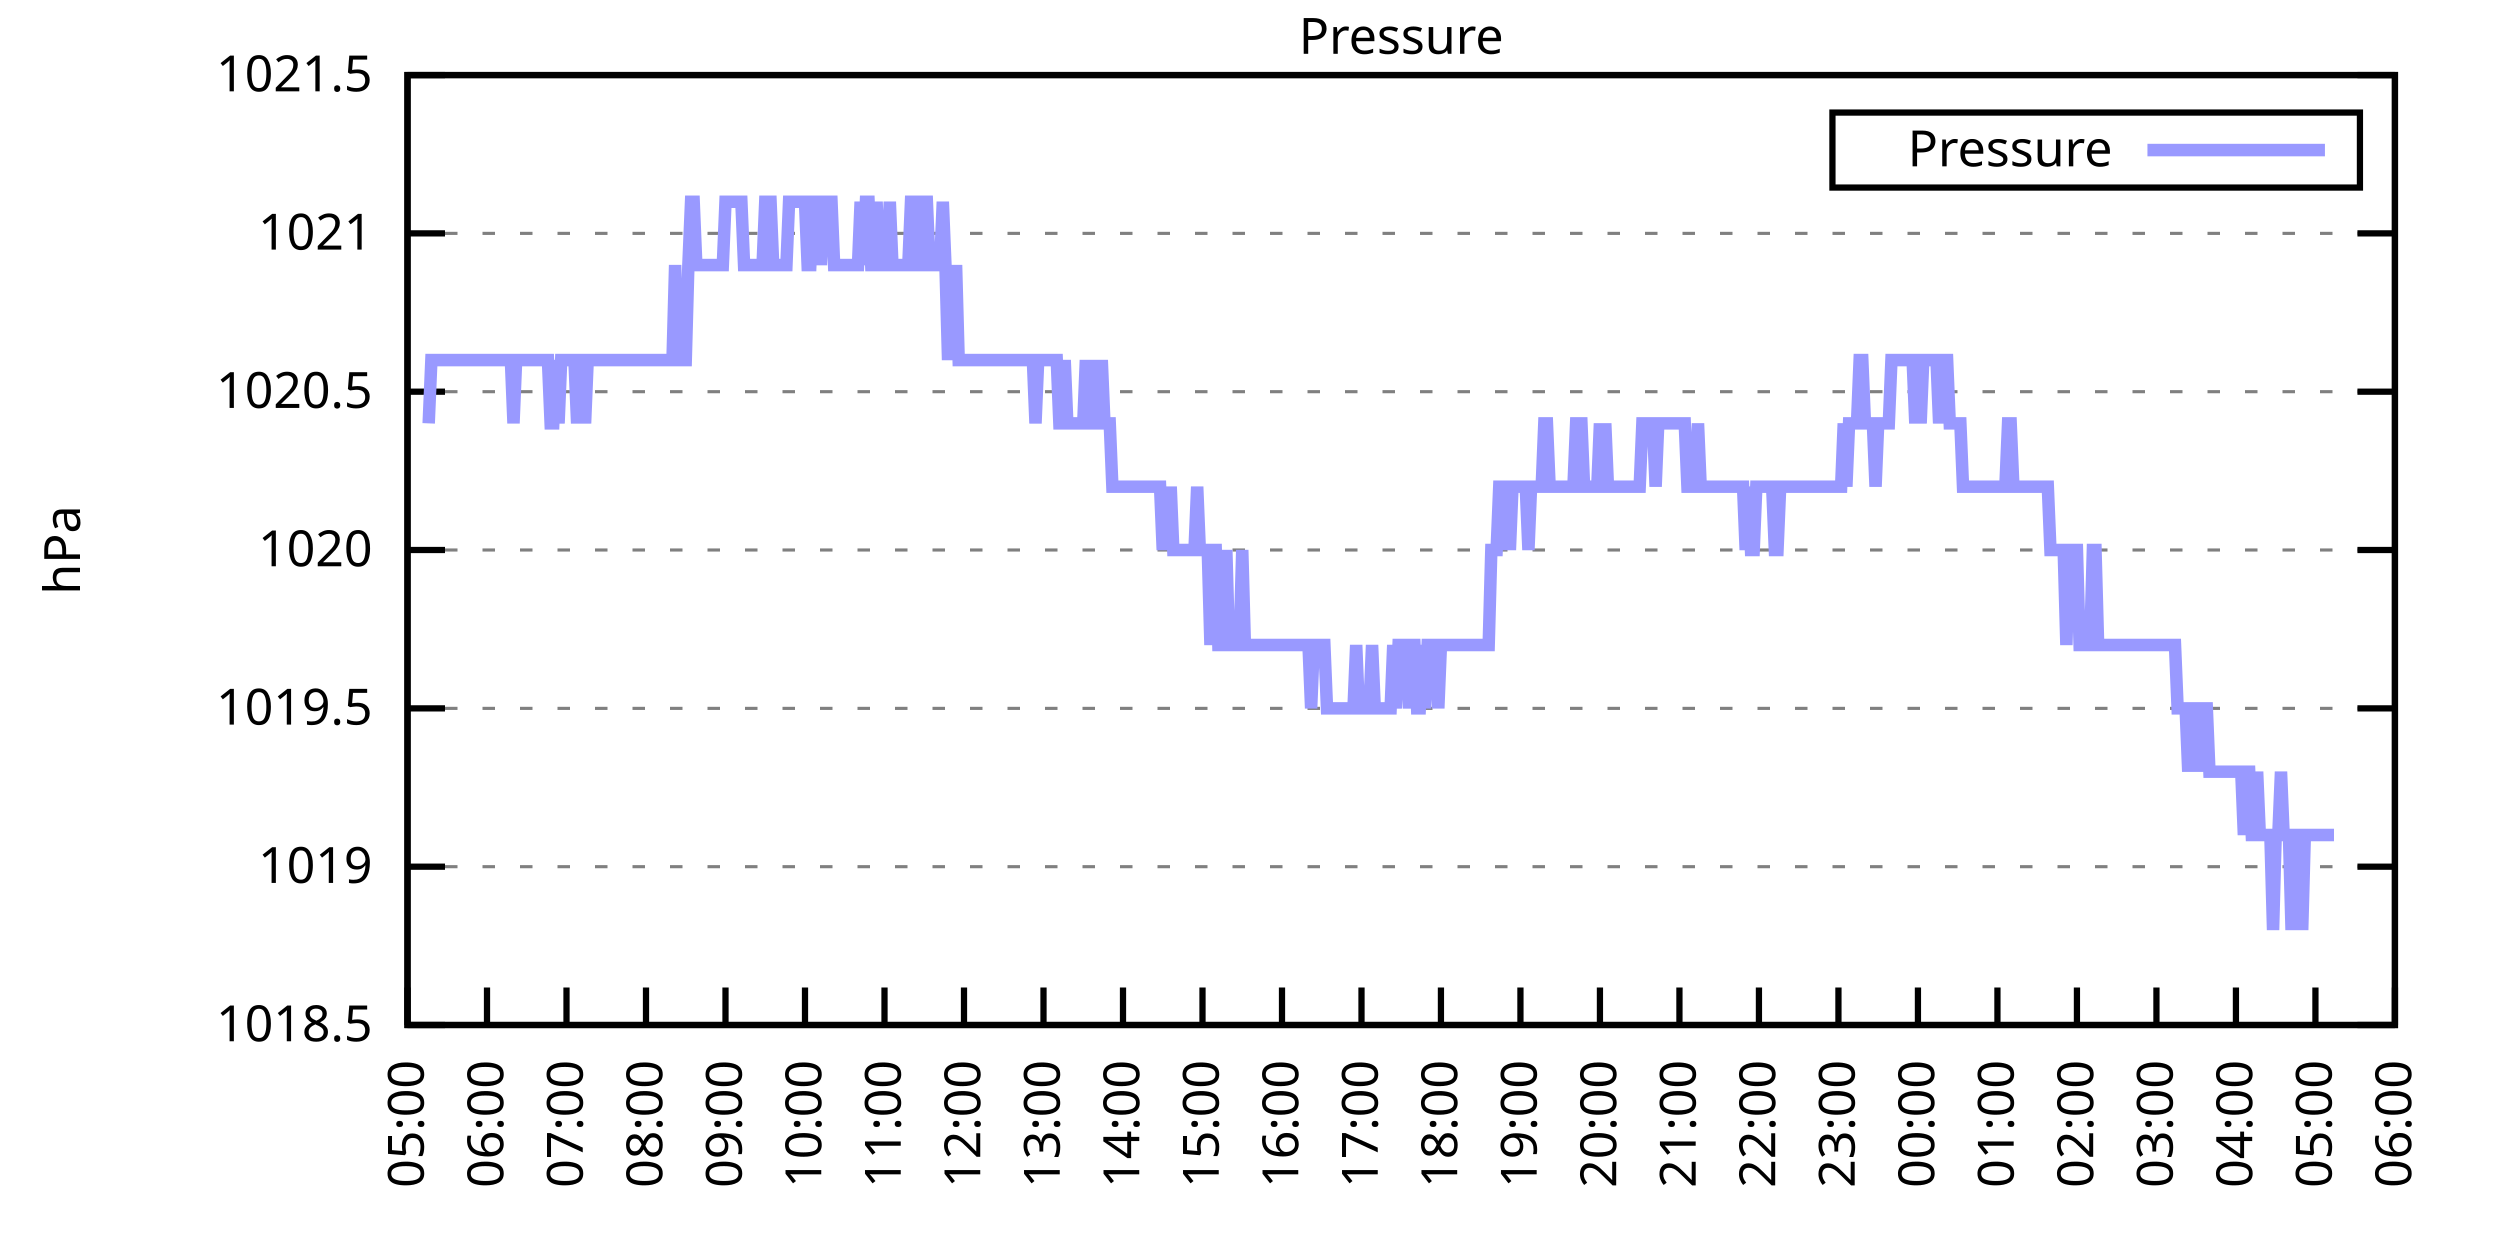
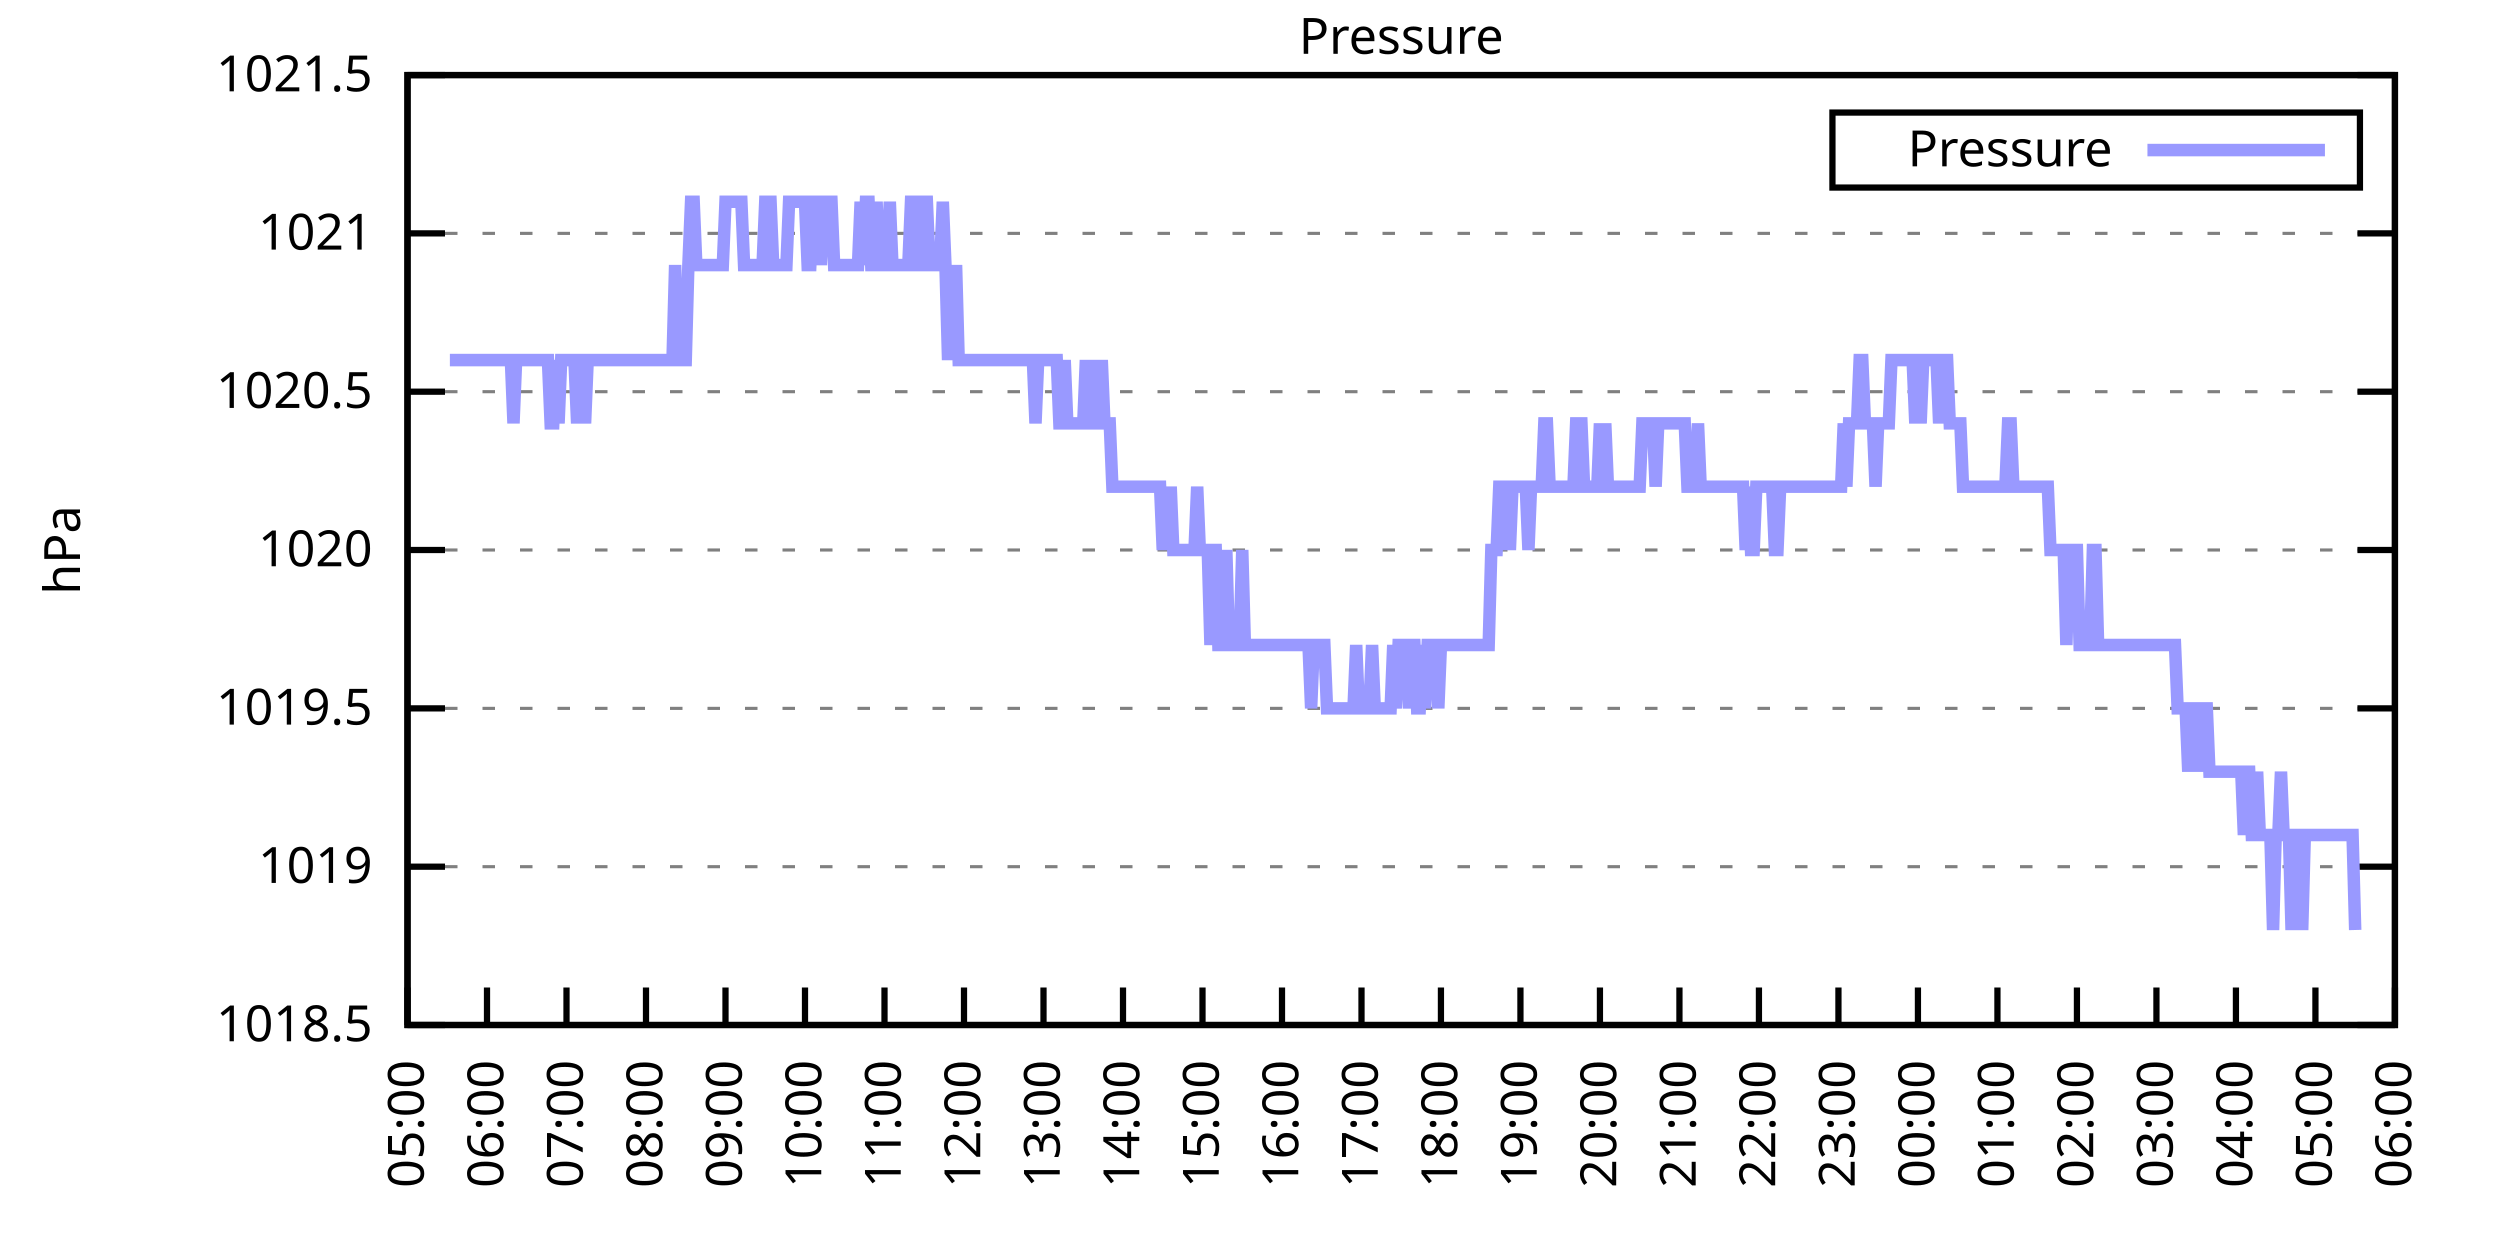
<svg xmlns="http://www.w3.org/2000/svg" xmlns:xlink="http://www.w3.org/1999/xlink" width="400" height="200" viewBox="0 0 400 200">
  <g id="gnuplot_canvas">
    <rect x="0" y="0" width="400" height="200" fill="none" />
    <defs>
      <circle id="gpDot" r="0.5" stroke-width="0.5" stroke="currentColor" />
      <path id="gpPt0" stroke-width="0.333" stroke="currentColor" d="M-1,0 h2 M0,-1 v2" />
      <path id="gpPt1" stroke-width="0.333" stroke="currentColor" d="M-1,-1 L1,1 M1,-1 L-1,1" />
      <path id="gpPt2" stroke-width="0.333" stroke="currentColor" d="M-1,0 L1,0 M0,-1 L0,1 M-1,-1 L1,1 M-1,1 L1,-1" />
      <rect id="gpPt3" stroke-width="0.333" stroke="currentColor" x="-1" y="-1" width="2" height="2" />
      <rect id="gpPt4" stroke-width="0.333" stroke="currentColor" fill="currentColor" x="-1" y="-1" width="2" height="2" />
      <circle id="gpPt5" stroke-width="0.333" stroke="currentColor" cx="0" cy="0" r="1" />
      <use xlink:href="#gpPt5" id="gpPt6" fill="currentColor" stroke="none" />
      <path id="gpPt7" stroke-width="0.333" stroke="currentColor" d="M0,-1.33 L-1.33,0.67 L1.33,0.67 z" />
      <use xlink:href="#gpPt7" id="gpPt8" fill="currentColor" stroke="none" />
      <use xlink:href="#gpPt7" id="gpPt9" stroke="currentColor" transform="rotate(180)" />
      <use xlink:href="#gpPt9" id="gpPt10" fill="currentColor" stroke="none" />
      <use xlink:href="#gpPt3" id="gpPt11" stroke="currentColor" transform="rotate(45)" />
      <use xlink:href="#gpPt11" id="gpPt12" fill="currentColor" stroke="none" />
      <path id="gpPt13" stroke-width="0.333" stroke="currentColor" d="M0,1.330 L1.265,0.411 L0.782,-1.067 L-0.782,-1.076 L-1.265,0.411 z" />
      <use xlink:href="#gpPt13" id="gpPt14" fill="currentColor" stroke="none" />
      <filter id="textbox" filterUnits="objectBoundingBox" x="0" y="0" height="1" width="1">
        <feFlood flood-color="white" flood-opacity="1" result="bgnd" />
        <feComposite in="SourceGraphic" in2="bgnd" operator="atop" />
      </filter>
      <filter id="greybox" filterUnits="objectBoundingBox" x="0" y="0" height="1" width="1">
        <feFlood flood-color="lightgrey" flood-opacity="1" result="grey" />
        <feComposite in="SourceGraphic" in2="grey" operator="atop" />
      </filter>
    </defs>
    <g fill="none" color="white" stroke="currentColor" stroke-width="1.00" stroke-linecap="butt" stroke-linejoin="miter">
</g>
    <g fill="none" color="black" stroke="currentColor" stroke-width="1.00" stroke-linecap="butt" stroke-linejoin="miter">
      <g stroke="none" shape-rendering="crispEdges">
        <polygon fill="rgb(255, 255, 255)" points="65.20,164.00 383.18,164.00 383.18,12.02 65.20,12.02 " />
      </g>
    </g>
    <g fill="none" color="black" stroke="currentColor" stroke-width="1.00" stroke-linecap="butt" stroke-linejoin="miter">
</g>
    <g fill="none" color="black" stroke="black" stroke-width="0.50" stroke-linecap="butt" stroke-linejoin="miter">
</g>
    <g fill="none" color="gray" stroke="currentColor" stroke-width="0.50" stroke-linecap="butt" stroke-linejoin="miter">
      <path stroke="gray" stroke-dasharray="2,4" class="gridline" d="M65.20,164.00 L383.19,164.00  " />
    </g>
    <g fill="none" color="gray" stroke="gray" stroke-width="1.00" stroke-linecap="butt" stroke-linejoin="miter">
</g>
    <g fill="none" color="black" stroke="currentColor" stroke-width="1.00" stroke-linecap="butt" stroke-linejoin="miter">
      <path stroke="black" d="M65.20,164.00 L71.20,164.00 M383.19,164.00 L377.19,164.00  " />
      <g transform="translate(59.60,166.60)" stroke="none" fill="black" font-family="Sans" font-size="8.00" text-anchor="end">
        <text>
          <tspan font-family="Sans"> 1018.5</tspan>
        </text>
      </g>
    </g>
    <g fill="none" color="black" stroke="currentColor" stroke-width="1.00" stroke-linecap="butt" stroke-linejoin="miter">
</g>
    <g fill="none" color="black" stroke="black" stroke-width="0.50" stroke-linecap="butt" stroke-linejoin="miter">
</g>
    <g fill="none" color="gray" stroke="currentColor" stroke-width="0.50" stroke-linecap="butt" stroke-linejoin="miter">
      <path stroke="gray" stroke-dasharray="2,4" class="gridline" d="M65.20,138.67 L383.19,138.67  " />
    </g>
    <g fill="none" color="gray" stroke="gray" stroke-width="1.00" stroke-linecap="butt" stroke-linejoin="miter">
</g>
    <g fill="none" color="black" stroke="currentColor" stroke-width="1.00" stroke-linecap="butt" stroke-linejoin="miter">
      <path stroke="black" d="M65.20,138.67 L71.20,138.67 M383.19,138.67 L377.19,138.67  " />
      <g transform="translate(59.60,141.27)" stroke="none" fill="black" font-family="Sans" font-size="8.00" text-anchor="end">
        <text>
          <tspan font-family="Sans"> 1019</tspan>
        </text>
      </g>
    </g>
    <g fill="none" color="black" stroke="currentColor" stroke-width="1.00" stroke-linecap="butt" stroke-linejoin="miter">
</g>
    <g fill="none" color="black" stroke="black" stroke-width="0.50" stroke-linecap="butt" stroke-linejoin="miter">
</g>
    <g fill="none" color="gray" stroke="currentColor" stroke-width="0.50" stroke-linecap="butt" stroke-linejoin="miter">
      <path stroke="gray" stroke-dasharray="2,4" class="gridline" d="M65.20,113.34 L383.19,113.34  " />
    </g>
    <g fill="none" color="gray" stroke="gray" stroke-width="1.00" stroke-linecap="butt" stroke-linejoin="miter">
</g>
    <g fill="none" color="black" stroke="currentColor" stroke-width="1.00" stroke-linecap="butt" stroke-linejoin="miter">
      <path stroke="black" d="M65.20,113.34 L71.20,113.34 M383.19,113.34 L377.19,113.34  " />
      <g transform="translate(59.60,115.94)" stroke="none" fill="black" font-family="Sans" font-size="8.00" text-anchor="end">
        <text>
          <tspan font-family="Sans"> 1019.5</tspan>
        </text>
      </g>
    </g>
    <g fill="none" color="black" stroke="currentColor" stroke-width="1.00" stroke-linecap="butt" stroke-linejoin="miter">
</g>
    <g fill="none" color="black" stroke="black" stroke-width="0.50" stroke-linecap="butt" stroke-linejoin="miter">
</g>
    <g fill="none" color="gray" stroke="currentColor" stroke-width="0.50" stroke-linecap="butt" stroke-linejoin="miter">
      <path stroke="gray" stroke-dasharray="2,4" class="gridline" d="M65.20,88.00 L383.19,88.00  " />
    </g>
    <g fill="none" color="gray" stroke="gray" stroke-width="1.00" stroke-linecap="butt" stroke-linejoin="miter">
</g>
    <g fill="none" color="black" stroke="currentColor" stroke-width="1.00" stroke-linecap="butt" stroke-linejoin="miter">
      <path stroke="black" d="M65.20,88.00 L71.20,88.00 M383.19,88.00 L377.19,88.00  " />
      <g transform="translate(59.60,90.60)" stroke="none" fill="black" font-family="Sans" font-size="8.00" text-anchor="end">
        <text>
          <tspan font-family="Sans"> 1020</tspan>
        </text>
      </g>
    </g>
    <g fill="none" color="black" stroke="currentColor" stroke-width="1.00" stroke-linecap="butt" stroke-linejoin="miter">
</g>
    <g fill="none" color="black" stroke="black" stroke-width="0.50" stroke-linecap="butt" stroke-linejoin="miter">
</g>
    <g fill="none" color="gray" stroke="currentColor" stroke-width="0.50" stroke-linecap="butt" stroke-linejoin="miter">
      <path stroke="gray" stroke-dasharray="2,4" class="gridline" d="M65.20,62.67 L383.19,62.67  " />
    </g>
    <g fill="none" color="gray" stroke="gray" stroke-width="1.00" stroke-linecap="butt" stroke-linejoin="miter">
</g>
    <g fill="none" color="black" stroke="currentColor" stroke-width="1.00" stroke-linecap="butt" stroke-linejoin="miter">
      <path stroke="black" d="M65.20,62.67 L71.20,62.67 M383.19,62.67 L377.19,62.67  " />
      <g transform="translate(59.60,65.27)" stroke="none" fill="black" font-family="Sans" font-size="8.00" text-anchor="end">
        <text>
          <tspan font-family="Sans"> 1020.5</tspan>
        </text>
      </g>
    </g>
    <g fill="none" color="black" stroke="currentColor" stroke-width="1.00" stroke-linecap="butt" stroke-linejoin="miter">
</g>
    <g fill="none" color="black" stroke="black" stroke-width="0.50" stroke-linecap="butt" stroke-linejoin="miter">
</g>
    <g fill="none" color="gray" stroke="currentColor" stroke-width="0.50" stroke-linecap="butt" stroke-linejoin="miter">
      <path stroke="gray" stroke-dasharray="2,4" class="gridline" d="M65.20,37.34 L383.19,37.34  " />
    </g>
    <g fill="none" color="gray" stroke="gray" stroke-width="1.00" stroke-linecap="butt" stroke-linejoin="miter">
</g>
    <g fill="none" color="black" stroke="currentColor" stroke-width="1.00" stroke-linecap="butt" stroke-linejoin="miter">
      <path stroke="black" d="M65.20,37.34 L71.20,37.34 M383.19,37.34 L377.19,37.34  " />
      <g transform="translate(59.60,39.94)" stroke="none" fill="black" font-family="Sans" font-size="8.00" text-anchor="end">
        <text>
          <tspan font-family="Sans"> 1021</tspan>
        </text>
      </g>
    </g>
    <g fill="none" color="black" stroke="currentColor" stroke-width="1.00" stroke-linecap="butt" stroke-linejoin="miter">
</g>
    <g fill="none" color="black" stroke="black" stroke-width="0.50" stroke-linecap="butt" stroke-linejoin="miter">
</g>
    <g fill="none" color="gray" stroke="currentColor" stroke-width="0.50" stroke-linecap="butt" stroke-linejoin="miter">
      <path stroke="gray" stroke-dasharray="2,4" class="gridline" d="M65.20,12.01 L383.19,12.01  " />
    </g>
    <g fill="none" color="gray" stroke="gray" stroke-width="1.00" stroke-linecap="butt" stroke-linejoin="miter">
</g>
    <g fill="none" color="black" stroke="currentColor" stroke-width="1.00" stroke-linecap="butt" stroke-linejoin="miter">
      <path stroke="black" d="M65.20,12.01 L71.20,12.01 M383.19,12.01 L377.19,12.01  " />
      <g transform="translate(59.60,14.61)" stroke="none" fill="black" font-family="Sans" font-size="8.00" text-anchor="end">
        <text>
          <tspan font-family="Sans"> 1021.5</tspan>
        </text>
      </g>
    </g>
    <g fill="none" color="black" stroke="currentColor" stroke-width="1.00" stroke-linecap="butt" stroke-linejoin="miter">
      <path stroke="black" d="M65.20,164.00 L65.20,158.00  " />
      <g transform="translate(67.80,169.60) rotate(270.00)" stroke="none" fill="black" font-family="Sans" font-size="8.00" text-anchor="end">
        <text>
          <tspan font-family="Sans">05:00</tspan>
        </text>
      </g>
    </g>
    <g fill="none" color="black" stroke="currentColor" stroke-width="1.00" stroke-linecap="butt" stroke-linejoin="miter">
      <path stroke="black" d="M77.92,164.00 L77.92,158.00  " />
      <g transform="translate(80.52,169.60) rotate(270.00)" stroke="none" fill="black" font-family="Sans" font-size="8.00" text-anchor="end">
        <text>
          <tspan font-family="Sans">06:00</tspan>
        </text>
      </g>
    </g>
    <g fill="none" color="black" stroke="currentColor" stroke-width="1.00" stroke-linecap="butt" stroke-linejoin="miter">
      <path stroke="black" d="M90.64,164.00 L90.64,158.00  " />
      <g transform="translate(93.24,169.60) rotate(270.00)" stroke="none" fill="black" font-family="Sans" font-size="8.00" text-anchor="end">
        <text>
          <tspan font-family="Sans">07:00</tspan>
        </text>
      </g>
    </g>
    <g fill="none" color="black" stroke="currentColor" stroke-width="1.00" stroke-linecap="butt" stroke-linejoin="miter">
      <path stroke="black" d="M103.36,164.00 L103.36,158.00  " />
      <g transform="translate(105.96,169.60) rotate(270.00)" stroke="none" fill="black" font-family="Sans" font-size="8.00" text-anchor="end">
        <text>
          <tspan font-family="Sans">08:00</tspan>
        </text>
      </g>
    </g>
    <g fill="none" color="black" stroke="currentColor" stroke-width="1.00" stroke-linecap="butt" stroke-linejoin="miter">
      <path stroke="black" d="M116.08,164.00 L116.08,158.00  " />
      <g transform="translate(118.68,169.60) rotate(270.00)" stroke="none" fill="black" font-family="Sans" font-size="8.00" text-anchor="end">
        <text>
          <tspan font-family="Sans">09:00</tspan>
        </text>
      </g>
    </g>
    <g fill="none" color="black" stroke="currentColor" stroke-width="1.00" stroke-linecap="butt" stroke-linejoin="miter">
      <path stroke="black" d="M128.80,164.00 L128.80,158.00  " />
      <g transform="translate(131.40,169.60) rotate(270.00)" stroke="none" fill="black" font-family="Sans" font-size="8.00" text-anchor="end">
        <text>
          <tspan font-family="Sans">10:00</tspan>
        </text>
      </g>
    </g>
    <g fill="none" color="black" stroke="currentColor" stroke-width="1.00" stroke-linecap="butt" stroke-linejoin="miter">
      <path stroke="black" d="M141.52,164.00 L141.52,158.00  " />
      <g transform="translate(144.12,169.60) rotate(270.00)" stroke="none" fill="black" font-family="Sans" font-size="8.00" text-anchor="end">
        <text>
          <tspan font-family="Sans">11:00</tspan>
        </text>
      </g>
    </g>
    <g fill="none" color="black" stroke="currentColor" stroke-width="1.00" stroke-linecap="butt" stroke-linejoin="miter">
      <path stroke="black" d="M154.24,164.00 L154.24,158.00  " />
      <g transform="translate(156.84,169.60) rotate(270.00)" stroke="none" fill="black" font-family="Sans" font-size="8.00" text-anchor="end">
        <text>
          <tspan font-family="Sans">12:00</tspan>
        </text>
      </g>
    </g>
    <g fill="none" color="black" stroke="currentColor" stroke-width="1.00" stroke-linecap="butt" stroke-linejoin="miter">
      <path stroke="black" d="M166.96,164.00 L166.96,158.00  " />
      <g transform="translate(169.56,169.60) rotate(270.00)" stroke="none" fill="black" font-family="Sans" font-size="8.00" text-anchor="end">
        <text>
          <tspan font-family="Sans">13:00</tspan>
        </text>
      </g>
    </g>
    <g fill="none" color="black" stroke="currentColor" stroke-width="1.00" stroke-linecap="butt" stroke-linejoin="miter">
      <path stroke="black" d="M179.68,164.00 L179.68,158.00  " />
      <g transform="translate(182.28,169.60) rotate(270.00)" stroke="none" fill="black" font-family="Sans" font-size="8.00" text-anchor="end">
        <text>
          <tspan font-family="Sans">14:00</tspan>
        </text>
      </g>
    </g>
    <g fill="none" color="black" stroke="currentColor" stroke-width="1.00" stroke-linecap="butt" stroke-linejoin="miter">
      <path stroke="black" d="M192.40,164.00 L192.40,158.00  " />
      <g transform="translate(195.00,169.60) rotate(270.00)" stroke="none" fill="black" font-family="Sans" font-size="8.00" text-anchor="end">
        <text>
          <tspan font-family="Sans">15:00</tspan>
        </text>
      </g>
    </g>
    <g fill="none" color="black" stroke="currentColor" stroke-width="1.00" stroke-linecap="butt" stroke-linejoin="miter">
      <path stroke="black" d="M205.12,164.00 L205.12,158.00  " />
      <g transform="translate(207.72,169.60) rotate(270.00)" stroke="none" fill="black" font-family="Sans" font-size="8.00" text-anchor="end">
        <text>
          <tspan font-family="Sans">16:00</tspan>
        </text>
      </g>
    </g>
    <g fill="none" color="black" stroke="currentColor" stroke-width="1.00" stroke-linecap="butt" stroke-linejoin="miter">
      <path stroke="black" d="M217.84,164.00 L217.84,158.00  " />
      <g transform="translate(220.44,169.60) rotate(270.00)" stroke="none" fill="black" font-family="Sans" font-size="8.00" text-anchor="end">
        <text>
          <tspan font-family="Sans">17:00</tspan>
        </text>
      </g>
    </g>
    <g fill="none" color="black" stroke="currentColor" stroke-width="1.00" stroke-linecap="butt" stroke-linejoin="miter">
      <path stroke="black" d="M230.55,164.00 L230.55,158.00  " />
      <g transform="translate(233.15,169.60) rotate(270.00)" stroke="none" fill="black" font-family="Sans" font-size="8.00" text-anchor="end">
        <text>
          <tspan font-family="Sans">18:00</tspan>
        </text>
      </g>
    </g>
    <g fill="none" color="black" stroke="currentColor" stroke-width="1.00" stroke-linecap="butt" stroke-linejoin="miter">
      <path stroke="black" d="M243.27,164.00 L243.27,158.00  " />
      <g transform="translate(245.87,169.60) rotate(270.00)" stroke="none" fill="black" font-family="Sans" font-size="8.00" text-anchor="end">
        <text>
          <tspan font-family="Sans">19:00</tspan>
        </text>
      </g>
    </g>
    <g fill="none" color="black" stroke="currentColor" stroke-width="1.00" stroke-linecap="butt" stroke-linejoin="miter">
      <path stroke="black" d="M255.99,164.00 L255.99,158.00  " />
      <g transform="translate(258.59,169.60) rotate(270.00)" stroke="none" fill="black" font-family="Sans" font-size="8.00" text-anchor="end">
        <text>
          <tspan font-family="Sans">20:00</tspan>
        </text>
      </g>
    </g>
    <g fill="none" color="black" stroke="currentColor" stroke-width="1.00" stroke-linecap="butt" stroke-linejoin="miter">
      <path stroke="black" d="M268.71,164.00 L268.71,158.00  " />
      <g transform="translate(271.31,169.60) rotate(270.00)" stroke="none" fill="black" font-family="Sans" font-size="8.00" text-anchor="end">
        <text>
          <tspan font-family="Sans">21:00</tspan>
        </text>
      </g>
    </g>
    <g fill="none" color="black" stroke="currentColor" stroke-width="1.00" stroke-linecap="butt" stroke-linejoin="miter">
      <path stroke="black" d="M281.43,164.00 L281.43,158.00  " />
      <g transform="translate(284.03,169.60) rotate(270.00)" stroke="none" fill="black" font-family="Sans" font-size="8.00" text-anchor="end">
        <text>
          <tspan font-family="Sans">22:00</tspan>
        </text>
      </g>
    </g>
    <g fill="none" color="black" stroke="currentColor" stroke-width="1.00" stroke-linecap="butt" stroke-linejoin="miter">
      <path stroke="black" d="M294.15,164.00 L294.15,158.00  " />
      <g transform="translate(296.75,169.60) rotate(270.00)" stroke="none" fill="black" font-family="Sans" font-size="8.00" text-anchor="end">
        <text>
          <tspan font-family="Sans">23:00</tspan>
        </text>
      </g>
    </g>
    <g fill="none" color="black" stroke="currentColor" stroke-width="1.00" stroke-linecap="butt" stroke-linejoin="miter">
      <path stroke="black" d="M306.87,164.00 L306.87,158.00  " />
      <g transform="translate(309.47,169.60) rotate(270.00)" stroke="none" fill="black" font-family="Sans" font-size="8.00" text-anchor="end">
        <text>
          <tspan font-family="Sans">00:00</tspan>
        </text>
      </g>
    </g>
    <g fill="none" color="black" stroke="currentColor" stroke-width="1.00" stroke-linecap="butt" stroke-linejoin="miter">
      <path stroke="black" d="M319.59,164.00 L319.59,158.00  " />
      <g transform="translate(322.19,169.60) rotate(270.00)" stroke="none" fill="black" font-family="Sans" font-size="8.00" text-anchor="end">
        <text>
          <tspan font-family="Sans">01:00</tspan>
        </text>
      </g>
    </g>
    <g fill="none" color="black" stroke="currentColor" stroke-width="1.00" stroke-linecap="butt" stroke-linejoin="miter">
      <path stroke="black" d="M332.31,164.00 L332.31,158.00  " />
      <g transform="translate(334.91,169.60) rotate(270.00)" stroke="none" fill="black" font-family="Sans" font-size="8.00" text-anchor="end">
        <text>
          <tspan font-family="Sans">02:00</tspan>
        </text>
      </g>
    </g>
    <g fill="none" color="black" stroke="currentColor" stroke-width="1.00" stroke-linecap="butt" stroke-linejoin="miter">
      <path stroke="black" d="M345.03,164.00 L345.03,158.00  " />
      <g transform="translate(347.63,169.60) rotate(270.00)" stroke="none" fill="black" font-family="Sans" font-size="8.00" text-anchor="end">
        <text>
          <tspan font-family="Sans">03:00</tspan>
        </text>
      </g>
    </g>
    <g fill="none" color="black" stroke="currentColor" stroke-width="1.00" stroke-linecap="butt" stroke-linejoin="miter">
      <path stroke="black" d="M357.75,164.00 L357.75,158.00  " />
      <g transform="translate(360.35,169.60) rotate(270.00)" stroke="none" fill="black" font-family="Sans" font-size="8.00" text-anchor="end">
        <text>
          <tspan font-family="Sans">04:00</tspan>
        </text>
      </g>
    </g>
    <g fill="none" color="black" stroke="currentColor" stroke-width="1.00" stroke-linecap="butt" stroke-linejoin="miter">
      <path stroke="black" d="M370.47,164.00 L370.47,158.00  " />
      <g transform="translate(373.07,169.60) rotate(270.00)" stroke="none" fill="black" font-family="Sans" font-size="8.00" text-anchor="end">
        <text>
          <tspan font-family="Sans">05:00</tspan>
        </text>
      </g>
    </g>
    <g fill="none" color="black" stroke="currentColor" stroke-width="1.00" stroke-linecap="butt" stroke-linejoin="miter">
      <path stroke="black" d="M383.19,164.00 L383.19,158.00  " />
      <g transform="translate(385.79,169.60) rotate(270.00)" stroke="none" fill="black" font-family="Sans" font-size="8.00" text-anchor="end">
        <text>
          <tspan font-family="Sans">06:00</tspan>
        </text>
      </g>
    </g>
    <g fill="none" color="black" stroke="currentColor" stroke-width="1.00" stroke-linecap="butt" stroke-linejoin="miter">
</g>
    <g fill="none" color="black" stroke="currentColor" stroke-width="1.00" stroke-linecap="butt" stroke-linejoin="miter">
      <path stroke="black" d="M65.20,12.01 L65.20,164.00 L383.19,164.00 L383.19,12.01 L65.20,12.01 Z  " />
    </g>
    <g fill="none" color="black" stroke="currentColor" stroke-width="1.00" stroke-linecap="butt" stroke-linejoin="miter">
</g>
    <g fill="none" color="black" stroke="currentColor" stroke-width="1.00" stroke-linecap="butt" stroke-linejoin="miter">
      <path stroke="black" d="M293.19,30.01 L293.19,18.01 L377.59,18.01 L377.59,30.01 L293.19,30.01 Z  " />
    </g>
    <g id="Pressure_plot_1">
      <g fill="none" color="white" stroke="black" stroke-width="2.00" stroke-linecap="butt" stroke-linejoin="miter">
</g>
      <g fill="none" color="black" stroke="currentColor" stroke-width="2.00" stroke-linecap="butt" stroke-linejoin="miter">
        <g transform="translate(337.99,26.61)" stroke="none" fill="black" font-family="Sans" font-size="8.00" text-anchor="end">
          <text>
            <tspan font-family="Sans">Pressure</tspan>
          </text>
        </g>
      </g>
      <g fill="none" color="black" stroke="currentColor" stroke-width="2.00" stroke-linecap="butt" stroke-linejoin="miter">
-         <path stroke="rgb(153, 153, 255)" d="M343.59,24.01 L371.99,24.01 M68.59,67.74 L69.02,57.61 L69.44,57.61 L69.86,57.61 L70.29,57.61 L70.71,57.61   L71.14,57.61 L71.56,57.61 L71.98,57.61 L72.41,57.61 L72.83,57.61 L73.26,57.61 L73.68,57.61 L74.10,57.61   L74.53,57.61 L74.95,57.61 L75.38,57.61 L75.80,57.61 L76.22,57.61 L76.65,57.61 L77.07,57.61 L77.50,57.61   L77.92,57.61 L78.34,57.61 L78.77,57.61 L79.19,57.61 L79.62,57.61 L80.04,57.61 L80.46,57.61 L80.89,57.61   L81.31,57.61 L81.74,57.61 L82.16,67.74 L82.58,57.61 L83.01,57.61 L83.43,57.61 L83.86,57.61 L84.28,57.61   L84.70,57.61 L85.13,57.61 L85.55,57.61 L85.98,57.61 L86.40,57.61 L86.82,57.61 L87.25,57.61 L87.67,57.61   L88.10,67.74 L88.52,67.74 L88.94,57.61 L89.37,67.74 L89.79,57.61 L90.22,57.61 L90.64,57.61 L91.06,57.61   L91.49,57.61 L91.91,57.61 L92.34,67.74 L92.76,57.61 L93.18,57.61 L93.61,67.74 L94.03,57.61 L94.46,57.61   L94.88,57.61 L95.30,57.61 L95.73,57.61 L96.15,57.61 L96.58,57.61 L97.00,57.61 L97.42,57.61 L97.85,57.61   L98.27,57.61 L98.69,57.61 L99.12,57.61 L99.54,57.61 L99.97,57.61 L100.39,57.61 L100.81,57.61 L101.24,57.61   L101.66,57.61 L102.09,57.61 L102.51,57.61 L102.93,57.61 L103.36,57.61 L103.78,57.61 L104.21,57.61 L104.63,57.61   L105.05,57.61 L105.48,57.61 L105.90,57.61 L106.33,57.61 L106.75,57.61 L107.17,57.61 L107.60,57.61 L108.02,42.41   L108.45,57.61 L108.87,57.61 L109.29,57.61 L109.72,57.61 L110.14,42.41 L110.57,32.28 L110.99,32.28 L111.41,42.41   L111.84,42.41 L112.26,42.41 L112.69,42.41 L113.11,42.41 L113.53,42.41 L113.96,42.41 L114.38,42.41 L114.81,42.41   L115.23,42.41 L115.65,42.41 L116.08,32.28 L116.50,32.28 L116.93,32.28 L117.35,32.28 L117.77,32.28 L118.20,32.28   L118.62,32.28 L119.05,42.41 L119.47,42.41 L119.89,42.41 L120.32,42.41 L120.74,42.41 L121.17,42.41 L121.59,42.41   L122.01,42.41 L122.44,32.28 L122.86,32.28 L123.29,32.28 L123.71,42.41 L124.13,42.41 L124.56,42.41 L124.98,42.41   L125.41,42.41 L125.83,42.41 L126.25,32.28 L126.68,32.28 L127.10,32.28 L127.53,32.28 L127.95,32.28 L128.37,32.28   L128.80,32.28 L129.22,42.41 L129.65,42.41 L130.07,32.28 L130.49,32.28 L130.92,32.28 L131.34,42.41 L131.77,32.28   L132.19,32.28 L132.61,32.28 L133.04,32.28 L133.46,42.41 L133.89,42.41 L134.31,42.41 L134.73,42.41 L135.16,42.41   L135.58,42.41 L136.01,42.41 L136.43,42.41 L136.85,42.41 L137.28,42.41 L137.70,32.28 L138.13,42.41 L138.55,32.28   L138.97,32.28 L139.40,42.41 L139.82,42.41 L140.25,32.28 L140.67,42.41 L141.09,42.41 L141.52,42.41 L141.94,42.41   L142.37,32.28 L142.79,42.41 L143.21,42.41 L143.64,42.41 L144.06,42.41 L144.49,42.41 L144.91,42.41 L145.33,42.41   L145.76,32.28 L146.18,32.28 L146.61,42.41 L147.03,42.41 L147.45,42.41 L147.88,32.28 L148.30,32.28 L148.73,42.41   L149.15,42.41 L149.57,42.41 L150.00,42.41 L150.42,42.41 L150.85,32.28 L151.27,42.41 L151.69,57.61 L152.12,42.41   L152.54,57.61 L152.97,42.41 L153.39,57.61 L153.81,57.61 L154.24,57.61 L154.66,57.61 L155.09,57.61 L155.51,57.61   L155.93,57.61 L156.36,57.61 L156.78,57.61 L157.21,57.61 L157.63,57.61 L158.05,57.61 L158.48,57.61 L158.90,57.61   L159.33,57.61 L159.75,57.61 L160.17,57.61 L160.60,57.61 L161.02,57.61 L161.44,57.61 L161.87,57.61 L162.29,57.61   L162.72,57.61 L163.14,57.61 L163.56,57.61 L163.99,57.61 L164.41,57.61 L164.84,57.61 L165.26,57.61 L165.68,67.74   L166.11,57.61 L166.53,57.61 L166.96,57.61 L167.38,57.61 L167.80,57.61 L168.23,57.61 L168.65,57.61 L169.08,57.61   L169.50,67.74 L169.92,67.74 L170.35,57.61 L170.77,67.74 L171.20,67.74 L171.62,67.74 L172.04,67.74 L172.47,67.74   L172.89,67.74 L173.32,67.74 L173.74,57.61 L174.16,67.74 L174.59,57.61 L175.01,67.74 L175.44,67.74 L175.86,67.74   L176.28,57.61 L176.71,67.74 L177.13,67.74 L177.56,67.74 L177.98,77.87 L178.40,77.87 L178.83,77.87 L179.25,77.87   L179.68,77.87 L180.10,77.87 L180.52,77.87 L180.95,77.87 L181.37,77.87 L181.80,77.87 L182.22,77.87 L182.64,77.87   L183.07,77.87 L183.49,77.87 L183.92,77.87 L184.34,77.87 L184.76,77.87 L185.19,77.87 L185.61,77.87 L186.04,88.00   L186.46,77.87 L186.88,88.00 L187.31,77.87 L187.73,88.00 L188.16,88.00 L188.58,88.00 L189.00,88.00 L189.43,88.00   L189.85,88.00 L190.28,88.00 L190.70,88.00 L191.12,88.00 L191.55,77.87 L191.97,88.00 L192.40,88.00 L192.82,88.00   L193.24,88.00 L193.67,103.20 L194.09,88.00 L194.52,88.00 L194.94,103.20 L195.36,103.20 L195.79,103.20 L196.21,88.00   L196.64,103.20 L197.06,103.20 L197.48,103.20 L197.91,103.20 L198.33,103.20 L198.76,88.00 L199.18,103.20 L199.60,103.20   L200.03,103.20 L200.45,103.20 L200.88,103.20 L201.30,103.20 L201.72,103.20 L202.15,103.20 L202.57,103.20 L203.00,103.20   L203.42,103.20 L203.84,103.20 L204.27,103.20 L204.69,103.20 L205.12,103.20 L205.54,103.20 L205.96,103.20 L206.39,103.20   L206.81,103.20 L207.24,103.20 L207.66,103.20 L208.08,103.20 L208.51,103.20 L208.93,103.20 L209.36,103.20 L209.78,113.34   L210.20,103.20 L210.63,103.20 L211.05,103.20 L211.48,103.20 L211.90,103.20 L212.32,113.34 L212.75,113.34 L213.17,113.34   L213.60,113.34 L214.02,113.34 L214.44,113.34 L214.87,113.34 L215.29,113.34 L215.72,113.34 L216.14,113.34 L216.56,113.34   L216.99,103.20 L217.41,113.34 L217.84,113.34 L218.26,113.34 L218.68,113.34 L219.11,113.34 L219.53,103.20 L219.96,113.34   L220.38,113.34 L220.80,113.34 L221.23,113.34 L221.65,113.34 L222.08,113.34 L222.50,113.34 L222.92,103.20 L223.35,113.34   L223.77,103.20 L224.20,103.20 L224.62,103.20 L225.04,103.20 L225.47,113.34 L225.89,103.20 L226.31,103.20 L226.74,113.34   L227.16,113.34 L227.59,103.20 L228.01,113.34 L228.43,103.20 L228.86,103.20 L229.28,103.20 L229.71,103.20 L230.13,113.34   L230.55,103.20 L230.98,103.20 L231.40,103.20 L231.83,103.20 L232.25,103.20 L232.67,103.20 L233.10,103.20 L233.52,103.20   L233.95,103.20 L234.37,103.20 L234.79,103.20 L235.22,103.20 L235.64,103.20 L236.07,103.20 L236.49,103.20 L236.91,103.20   L237.34,103.20 L237.76,103.20 L238.19,103.20 L238.61,88.00 L239.03,88.00 L239.46,88.00 L239.88,77.87 L240.31,77.87   L240.73,88.00 L241.15,77.87 L241.58,88.00 L242.00,77.87 L242.43,77.87 L242.85,77.87 L243.27,77.87 L243.70,77.87   L244.12,77.87 L244.55,88.00 L244.97,77.87 L245.39,77.87 L245.82,77.87 L246.24,77.87 L246.67,77.87 L247.09,67.74   L247.51,67.74 L247.94,77.87 L248.36,77.87 L248.79,77.87 L249.21,77.87 L249.63,77.87 L250.06,77.87 L250.48,77.87   L250.91,77.87 L251.33,77.87 L251.75,77.87 L252.18,67.74 L252.60,67.74 L253.03,67.74 L253.45,77.87 L253.87,77.87   L254.30,77.87 L254.72,77.87 L255.15,77.87 L255.57,77.87 L255.99,67.74 L256.42,77.87 L256.84,67.74 L257.27,77.87   L257.69,77.87 L258.11,77.87 L258.54,77.87 L258.96,77.87 L259.39,77.87 L259.81,77.87 L260.23,77.87 L260.66,77.87   L261.08,77.87 L261.51,77.87 L261.93,77.87 L262.35,77.87 L262.78,67.74 L263.20,67.74 L263.63,67.74 L264.05,67.74   L264.47,67.74 L264.90,77.87 L265.32,67.74 L265.75,67.74 L266.17,67.74 L266.59,67.74 L267.02,67.74 L267.44,67.74   L267.87,67.74 L268.29,67.74 L268.71,67.74 L269.14,67.74 L269.56,67.74 L269.99,77.87 L270.41,77.87 L270.83,77.87   L271.26,77.87 L271.68,67.74 L272.11,77.87 L272.53,77.87 L272.95,77.87 L273.38,77.87 L273.80,77.87 L274.23,77.87   L274.65,77.87 L275.07,77.87 L275.50,77.87 L275.92,77.87 L276.35,77.87 L276.77,77.87 L277.19,77.87 L277.62,77.87   L278.04,77.87 L278.47,77.87 L278.89,77.87 L279.31,88.00 L279.74,77.87 L280.16,88.00 L280.59,88.00 L281.01,77.87   L281.43,77.87 L281.86,77.87 L282.28,77.87 L282.71,77.87 L283.13,77.87 L283.55,77.87 L283.98,88.00 L284.40,88.00   L284.83,77.87 L285.25,77.87 L285.67,77.87 L286.10,77.87 L286.52,77.87 L286.95,77.87 L287.37,77.87 L287.79,77.87   L288.22,77.87 L288.64,77.87 L289.06,77.87 L289.49,77.87 L289.91,77.87 L290.34,77.87 L290.76,77.87 L291.18,77.87   L291.61,77.87 L292.03,77.87 L292.46,77.87 L292.88,77.87 L293.30,77.87 L293.73,77.87 L294.15,77.87 L294.58,77.87   L295.00,67.74 L295.42,77.87 L295.85,67.74 L296.27,67.74 L296.70,67.74 L297.12,67.74 L297.54,57.61 L297.97,57.61   L298.39,67.74 L298.82,67.74 L299.24,67.74 L299.66,67.74 L300.09,77.87 L300.51,67.74 L300.94,67.74 L301.36,67.74   L301.78,67.74 L302.21,67.74 L302.63,57.61 L303.06,57.61 L303.48,57.61 L303.90,57.61 L304.33,57.61 L304.75,57.61   L305.18,57.61 L305.60,57.61 L306.02,57.61 L306.45,67.74 L306.87,57.61 L307.30,67.74 L307.72,57.61 L308.14,57.61   L308.57,57.61 L308.99,57.61 L309.42,57.61 L309.84,57.61 L310.26,67.74 L310.69,57.61 L311.11,57.61 L311.54,57.61   L311.96,67.74 L312.38,67.74 L312.81,67.74 L313.23,67.74 L313.66,67.74 L314.08,77.87 L314.50,77.87 L314.93,77.87   L315.35,77.87 L315.78,77.87 L316.20,77.87 L316.62,77.87 L317.05,77.87 L317.47,77.87 L317.90,77.87 L318.32,77.87   L318.74,77.87 L319.17,77.87 L319.59,77.87 L320.02,77.87 L320.44,77.87 L320.86,77.87 L321.29,67.74 L321.71,67.74   L322.14,77.87 L322.56,77.87 L322.98,77.87 L323.41,77.87 L323.83,77.87 L324.26,77.87 L324.68,77.87 L325.10,77.87   L325.53,77.87 L325.95,77.87 L326.38,77.87 L326.80,77.87 L327.22,77.87 L327.65,77.87 L328.07,88.00 L328.50,88.00   L328.92,88.00 L329.34,88.00 L329.77,88.00 L330.19,88.00 L330.62,103.20 L331.04,88.00 L331.46,88.00 L331.89,88.00   L332.31,88.00 L332.74,103.20 L333.16,103.20 L333.58,103.20 L334.01,103.20 L334.43,103.20 L334.86,88.00 L335.28,88.00   L335.70,103.20 L336.13,103.20 L336.55,103.20 L336.98,103.20 L337.40,103.20 L337.82,103.20 L338.25,103.20 L338.67,103.20   L339.10,103.20 L339.52,103.20 L339.94,103.20 L340.37,103.20 L340.79,103.20 L341.22,103.20 L341.64,103.20 L342.06,103.20   L342.49,103.20 L342.91,103.20 L343.34,103.20 L343.76,103.20 L344.18,103.20 L344.61,103.20 L345.03,103.20 L345.46,103.20   L345.88,103.20 L346.30,103.20 L346.73,103.20 L347.15,103.20 L347.58,103.20 L348.00,103.20 L348.42,113.34 L348.85,113.34   L349.27,113.34 L349.70,113.34 L350.12,123.47 L350.54,113.34 L350.97,113.34 L351.39,123.47 L351.81,113.34 L352.24,123.47   L352.66,113.34 L353.09,113.34 L353.51,123.47 L353.93,123.47 L354.36,123.47 L354.78,123.47 L355.21,123.47 L355.63,123.47   L356.05,123.47 L356.48,123.47 L356.90,123.47 L357.33,123.47 L357.75,123.47 L358.17,123.47 L358.60,123.47 L359.02,133.60   L359.45,123.47 L359.87,123.47 L360.29,133.60 L360.72,133.60 L361.14,123.47 L361.57,133.60 L361.99,133.60 L362.41,133.60   L362.84,133.60 L363.26,133.60 L363.69,148.80 L364.11,133.60 L364.53,133.60 L364.96,123.47 L365.38,133.60 L365.81,133.60   L366.23,133.60 L366.65,148.80 L367.08,133.60 L367.50,133.60 L367.93,133.60 L368.35,148.80 L368.77,133.60 L369.20,133.60   L369.62,133.60 L370.05,133.60 L370.47,133.60 L370.89,133.60 L371.32,133.60 L371.74,133.60 L372.17,133.60 L372.59,133.60   L373.01,133.60 L373.44,133.60  " />
+         <path stroke="rgb(153, 153, 255)" d="M343.59,24.01 L371.99,24.01 M71.98,57.61 L72.41,57.61 L72.83,57.61 L73.26,57.61 L73.68,57.61 L74.10,57.61   L74.53,57.61 L74.95,57.61 L75.38,57.61 L75.80,57.61 L76.22,57.61 L76.65,57.61 L77.07,57.61 L77.50,57.61   L77.92,57.61 L78.34,57.61 L78.77,57.61 L79.19,57.61 L79.62,57.61 L80.04,57.61 L80.46,57.61 L80.89,57.61   L81.31,57.61 L81.74,57.61 L82.16,67.74 L82.58,57.61 L83.01,57.61 L83.43,57.61 L83.86,57.61 L84.28,57.61   L84.70,57.61 L85.13,57.61 L85.55,57.61 L85.98,57.61 L86.40,57.61 L86.82,57.61 L87.25,57.61 L87.67,57.61   L88.10,67.74 L88.52,67.74 L88.94,57.61 L89.37,67.74 L89.79,57.61 L90.22,57.61 L90.64,57.61 L91.06,57.61   L91.49,57.61 L91.91,57.61 L92.34,67.74 L92.76,57.61 L93.18,57.61 L93.61,67.74 L94.03,57.61 L94.46,57.61   L94.88,57.61 L95.30,57.61 L95.73,57.61 L96.15,57.61 L96.58,57.61 L97.00,57.61 L97.42,57.61 L97.85,57.61   L98.27,57.61 L98.69,57.61 L99.12,57.61 L99.54,57.61 L99.97,57.61 L100.39,57.61 L100.81,57.61 L101.24,57.61   L101.66,57.61 L102.09,57.61 L102.51,57.61 L102.93,57.61 L103.36,57.61 L103.78,57.61 L104.21,57.61 L104.63,57.61   L105.05,57.61 L105.48,57.61 L105.90,57.61 L106.33,57.61 L106.75,57.61 L107.17,57.61 L107.60,57.61 L108.02,42.41   L108.45,57.61 L108.87,57.61 L109.29,57.61 L109.72,57.61 L110.14,42.41 L110.57,32.28 L110.99,32.28 L111.41,42.41   L111.84,42.41 L112.26,42.41 L112.69,42.41 L113.11,42.41 L113.53,42.41 L113.96,42.41 L114.38,42.41 L114.81,42.41   L115.23,42.41 L115.65,42.41 L116.08,32.28 L116.50,32.28 L116.93,32.28 L117.35,32.28 L117.77,32.28 L118.20,32.28   L118.62,32.28 L119.05,42.41 L119.47,42.41 L119.89,42.41 L120.32,42.41 L120.74,42.41 L121.17,42.41 L121.59,42.41   L122.01,42.41 L122.44,32.28 L122.86,32.28 L123.29,32.28 L123.71,42.41 L124.13,42.41 L124.56,42.41 L124.98,42.41   L125.41,42.41 L125.83,42.41 L126.25,32.28 L126.68,32.28 L127.10,32.28 L127.53,32.28 L127.95,32.28 L128.37,32.28   L128.80,32.28 L129.22,42.41 L129.65,42.41 L130.07,32.28 L130.49,32.28 L130.92,32.28 L131.34,42.41 L131.77,32.28   L132.19,32.28 L132.61,32.28 L133.04,32.28 L133.46,42.41 L133.89,42.41 L134.31,42.41 L134.73,42.41 L135.16,42.41   L135.58,42.41 L136.01,42.41 L136.43,42.41 L136.85,42.41 L137.28,42.41 L137.70,32.28 L138.13,42.41 L138.55,32.28   L138.97,32.28 L139.40,42.41 L139.82,42.41 L140.25,32.28 L140.67,42.41 L141.09,42.41 L141.52,42.41 L141.94,42.41   L142.37,32.28 L142.79,42.41 L143.21,42.41 L143.64,42.41 L144.06,42.41 L144.49,42.41 L144.91,42.41 L145.33,42.41   L145.76,32.28 L146.18,32.28 L146.61,42.41 L147.03,42.41 L147.45,42.41 L147.88,32.28 L148.30,32.28 L148.73,42.41   L149.15,42.41 L149.57,42.41 L150.00,42.41 L150.42,42.41 L150.85,32.28 L151.27,42.41 L151.69,57.61 L152.12,42.41   L152.54,57.61 L152.97,42.41 L153.39,57.61 L153.81,57.61 L154.24,57.61 L154.66,57.61 L155.09,57.61 L155.51,57.61   L155.93,57.61 L156.36,57.61 L156.78,57.61 L157.21,57.61 L157.63,57.61 L158.05,57.61 L158.48,57.61 L158.90,57.61   L159.33,57.61 L159.75,57.61 L160.17,57.61 L160.60,57.61 L161.02,57.61 L161.44,57.61 L161.87,57.61 L162.29,57.61   L162.72,57.61 L163.14,57.61 L163.56,57.61 L163.99,57.61 L164.41,57.61 L164.84,57.61 L165.26,57.61 L165.68,67.74   L166.11,57.61 L166.53,57.61 L166.96,57.61 L167.38,57.61 L167.80,57.61 L168.23,57.61 L168.65,57.61 L169.08,57.61   L169.50,67.74 L169.92,67.74 L170.35,57.61 L170.77,67.74 L171.20,67.74 L171.62,67.74 L172.04,67.74 L172.47,67.74   L172.89,67.74 L173.32,67.74 L173.74,57.61 L174.16,67.74 L174.59,57.61 L175.01,67.74 L175.44,67.74 L175.86,67.74   L176.28,57.61 L176.71,67.74 L177.13,67.74 L177.56,67.74 L177.98,77.87 L178.40,77.87 L178.83,77.87 L179.25,77.87   L179.68,77.87 L180.10,77.87 L180.52,77.87 L180.95,77.87 L181.37,77.87 L181.80,77.87 L182.22,77.87 L182.64,77.87   L183.07,77.87 L183.49,77.87 L183.92,77.87 L184.34,77.87 L184.76,77.87 L185.19,77.87 L185.61,77.87 L186.04,88.00   L186.46,77.87 L186.88,88.00 L187.31,77.87 L187.73,88.00 L188.16,88.00 L188.58,88.00 L189.00,88.00 L189.43,88.00   L189.85,88.00 L190.28,88.00 L190.70,88.00 L191.12,88.00 L191.55,77.87 L191.97,88.00 L192.40,88.00 L192.82,88.00   L193.24,88.00 L193.67,103.20 L194.09,88.00 L194.52,88.00 L194.94,103.20 L195.36,103.20 L195.79,103.20 L196.21,88.00   L196.64,103.20 L197.06,103.20 L197.48,103.20 L197.91,103.20 L198.33,103.20 L198.76,88.00 L199.18,103.20 L199.60,103.20   L200.03,103.20 L200.45,103.20 L200.88,103.20 L201.30,103.20 L201.72,103.20 L202.15,103.20 L202.57,103.20 L203.00,103.20   L203.42,103.20 L203.84,103.20 L204.27,103.20 L204.69,103.20 L205.12,103.20 L205.54,103.20 L205.96,103.20 L206.39,103.20   L206.81,103.20 L207.24,103.20 L207.66,103.20 L208.08,103.20 L208.51,103.20 L208.93,103.20 L209.36,103.20 L209.78,113.34   L210.20,103.20 L210.63,103.20 L211.05,103.20 L211.48,103.20 L211.90,103.20 L212.32,113.34 L212.75,113.34 L213.17,113.34   L213.60,113.34 L214.02,113.34 L214.44,113.34 L214.87,113.34 L215.29,113.34 L215.72,113.34 L216.14,113.34 L216.56,113.34   L216.99,103.20 L217.41,113.34 L217.84,113.34 L218.26,113.34 L218.68,113.34 L219.11,113.34 L219.53,103.20 L219.96,113.34   L220.38,113.34 L220.80,113.34 L221.23,113.34 L221.65,113.34 L222.08,113.34 L222.50,113.34 L222.92,103.20 L223.35,113.34   L223.77,103.20 L224.20,103.20 L224.62,103.20 L225.04,103.20 L225.47,113.34 L225.89,103.20 L226.31,103.20 L226.74,113.34   L227.16,113.34 L227.59,103.20 L228.01,113.34 L228.43,103.20 L228.86,103.20 L229.28,103.20 L229.71,103.20 L230.13,113.34   L230.55,103.20 L230.98,103.20 L231.40,103.20 L231.83,103.20 L232.25,103.20 L232.67,103.20 L233.10,103.20 L233.52,103.20   L233.95,103.20 L234.37,103.20 L234.79,103.20 L235.22,103.20 L235.64,103.20 L236.07,103.20 L236.49,103.20 L236.91,103.20   L237.34,103.20 L237.76,103.20 L238.19,103.20 L238.61,88.00 L239.03,88.00 L239.46,88.00 L239.88,77.87 L240.31,77.87   L240.73,88.00 L241.15,77.87 L241.58,88.00 L242.00,77.87 L242.43,77.87 L242.85,77.87 L243.27,77.87 L243.70,77.87   L244.12,77.87 L244.55,88.00 L244.97,77.87 L245.39,77.87 L245.82,77.87 L246.24,77.87 L246.67,77.87 L247.09,67.74   L247.51,67.74 L247.94,77.87 L248.36,77.87 L248.79,77.87 L249.21,77.87 L249.63,77.87 L250.06,77.87 L250.48,77.87   L250.91,77.87 L251.33,77.87 L251.75,77.87 L252.18,67.74 L252.60,67.74 L253.03,67.74 L253.45,77.87 L253.87,77.87   L254.30,77.87 L254.72,77.87 L255.15,77.87 L255.57,77.87 L255.99,67.74 L256.42,77.87 L256.84,67.74 L257.27,77.87   L257.69,77.87 L258.11,77.87 L258.54,77.87 L258.96,77.87 L259.39,77.87 L259.81,77.87 L260.23,77.87 L260.66,77.87   L261.08,77.87 L261.51,77.87 L261.93,77.87 L262.35,77.87 L262.78,67.74 L263.20,67.74 L263.63,67.74 L264.05,67.74   L264.47,67.74 L264.90,77.87 L265.32,67.74 L265.75,67.74 L266.17,67.74 L266.59,67.74 L267.02,67.74 L267.44,67.74   L267.87,67.74 L268.29,67.74 L268.71,67.74 L269.14,67.74 L269.56,67.74 L269.99,77.87 L270.41,77.87 L270.83,77.87   L271.26,77.87 L271.68,67.74 L272.11,77.87 L272.53,77.87 L272.95,77.87 L273.38,77.87 L273.80,77.87 L274.23,77.87   L274.65,77.87 L275.07,77.87 L275.50,77.87 L275.92,77.87 L276.35,77.87 L276.77,77.87 L277.19,77.87 L277.62,77.87   L278.04,77.87 L278.47,77.87 L278.89,77.87 L279.31,88.00 L279.74,77.87 L280.16,88.00 L280.59,88.00 L281.01,77.87   L281.43,77.87 L281.86,77.87 L282.28,77.87 L282.71,77.87 L283.13,77.87 L283.55,77.87 L283.98,88.00 L284.40,88.00   L284.83,77.87 L285.25,77.87 L285.67,77.87 L286.10,77.87 L286.52,77.87 L286.95,77.87 L287.37,77.87 L287.79,77.87   L288.22,77.87 L288.64,77.87 L289.06,77.87 L289.49,77.87 L289.91,77.87 L290.34,77.87 L290.76,77.87 L291.18,77.87   L291.61,77.87 L292.03,77.87 L292.46,77.87 L292.88,77.87 L293.30,77.87 L293.73,77.87 L294.15,77.87 L294.58,77.87   L295.00,67.74 L295.42,77.87 L295.85,67.74 L296.27,67.74 L296.70,67.74 L297.12,67.74 L297.54,57.61 L297.97,57.61   L298.39,67.74 L298.82,67.74 L299.24,67.74 L299.66,67.74 L300.09,77.87 L300.51,67.74 L300.94,67.74 L301.36,67.74   L301.78,67.74 L302.21,67.74 L302.63,57.61 L303.06,57.61 L303.48,57.61 L303.90,57.61 L304.33,57.61 L304.75,57.61   L305.18,57.61 L305.60,57.61 L306.02,57.61 L306.45,67.74 L306.87,57.61 L307.30,67.74 L307.72,57.61 L308.14,57.61   L308.57,57.61 L308.99,57.61 L309.42,57.61 L309.84,57.61 L310.26,67.74 L310.69,57.61 L311.11,57.61 L311.54,57.61   L311.96,67.74 L312.38,67.74 L312.81,67.74 L313.23,67.74 L313.66,67.74 L314.08,77.87 L314.50,77.87 L314.93,77.87   L315.35,77.87 L315.78,77.87 L316.20,77.87 L316.62,77.87 L317.05,77.87 L317.47,77.87 L317.90,77.87 L318.32,77.87   L318.74,77.87 L319.17,77.87 L319.59,77.87 L320.02,77.87 L320.44,77.87 L320.86,77.87 L321.29,67.74 L321.71,67.74   L322.14,77.87 L322.56,77.87 L322.98,77.87 L323.41,77.87 L323.83,77.87 L324.26,77.87 L324.68,77.87 L325.10,77.87   L325.53,77.87 L325.95,77.87 L326.38,77.87 L326.80,77.87 L327.22,77.87 L327.65,77.87 L328.07,88.00 L328.50,88.00   L328.92,88.00 L329.34,88.00 L329.77,88.00 L330.19,88.00 L330.62,103.20 L331.04,88.00 L331.46,88.00 L331.89,88.00   L332.31,88.00 L332.74,103.20 L333.16,103.20 L333.58,103.20 L334.01,103.20 L334.43,103.20 L334.86,88.00 L335.28,88.00   L335.70,103.20 L336.13,103.20 L336.55,103.20 L336.98,103.20 L337.40,103.20 L337.82,103.20 L338.25,103.20 L338.67,103.20   L339.10,103.20 L339.52,103.20 L339.94,103.20 L340.37,103.20 L340.79,103.20 L341.22,103.20 L341.64,103.20 L342.06,103.20   L342.49,103.20 L342.91,103.20 L343.34,103.20 L343.76,103.20 L344.18,103.20 L344.61,103.20 L345.03,103.20 L345.46,103.20   L345.88,103.20 L346.30,103.20 L346.73,103.20 L347.15,103.20 L347.58,103.20 L348.00,103.20 L348.42,113.34 L348.85,113.34   L349.27,113.34 L349.70,113.34 L350.12,123.47 L350.54,113.34 L350.97,113.34 L351.39,123.47 L351.81,113.34 L352.24,123.47   L352.66,113.34 L353.09,113.34 L353.51,123.47 L353.93,123.47 L354.36,123.47 L354.78,123.47 L355.21,123.47 L355.63,123.47   L356.05,123.47 L356.48,123.47 L356.90,123.47 L357.33,123.47 L357.75,123.47 L358.17,123.47 L358.60,123.47 L359.02,133.60   L359.45,123.47 L359.87,123.47 L360.29,133.60 L360.72,133.60 L361.14,123.47 L361.57,133.60 L361.99,133.60 L362.41,133.60   L362.84,133.60 L363.26,133.60 L363.69,148.80 L364.11,133.60 L364.53,133.60 L364.96,123.47 L365.38,133.60 L365.81,133.60   L366.23,133.60 L366.65,148.80 L367.08,133.60 L367.50,133.60 L367.93,133.60 L368.35,148.80 L368.77,133.60 L369.20,133.60   L369.62,133.60 L370.05,133.60 L370.47,133.60 L370.89,133.60 L371.32,133.60 L371.74,133.60 L372.17,133.60 L372.59,133.60   L373.01,133.60 L373.44,133.60 L373.86,133.60 L374.29,133.60 L374.71,133.60 L375.13,133.60 L375.56,133.60 L375.98,133.60   L376.41,133.60 L376.83,148.80  " />
      </g>
    </g>
    <g fill="none" color="black" stroke="currentColor" stroke-width="2.00" stroke-linecap="butt" stroke-linejoin="miter">
</g>
    <g fill="none" color="black" stroke="black" stroke-width="1.00" stroke-linecap="butt" stroke-linejoin="miter">
</g>
    <g fill="none" color="black" stroke="currentColor" stroke-width="1.00" stroke-linecap="butt" stroke-linejoin="miter">
      <path stroke="black" d="M65.20,12.01 L65.20,164.00 L383.19,164.00 L383.19,12.01 L65.20,12.01 Z  " />
      <g transform="translate(12.80,88.01) rotate(270.00)" stroke="none" fill="black" font-family="Sans" font-size="8.00" text-anchor="middle">
        <text>
          <tspan font-family="Sans">hPa</tspan>
        </text>
      </g>
    </g>
    <g fill="none" color="black" stroke="currentColor" stroke-width="1.00" stroke-linecap="butt" stroke-linejoin="miter">
</g>
    <g fill="none" color="black" stroke="currentColor" stroke-width="1.00" stroke-linecap="butt" stroke-linejoin="miter">
      <g transform="translate(224.19,8.61)" stroke="none" fill="black" font-family="Sans" font-size="8.00" text-anchor="middle">
        <text>
          <tspan font-family="Sans">Pressure</tspan>
        </text>
      </g>
    </g>
    <g fill="none" color="black" stroke="currentColor" stroke-width="1.00" stroke-linecap="butt" stroke-linejoin="miter">
</g>
  </g>
</svg>
